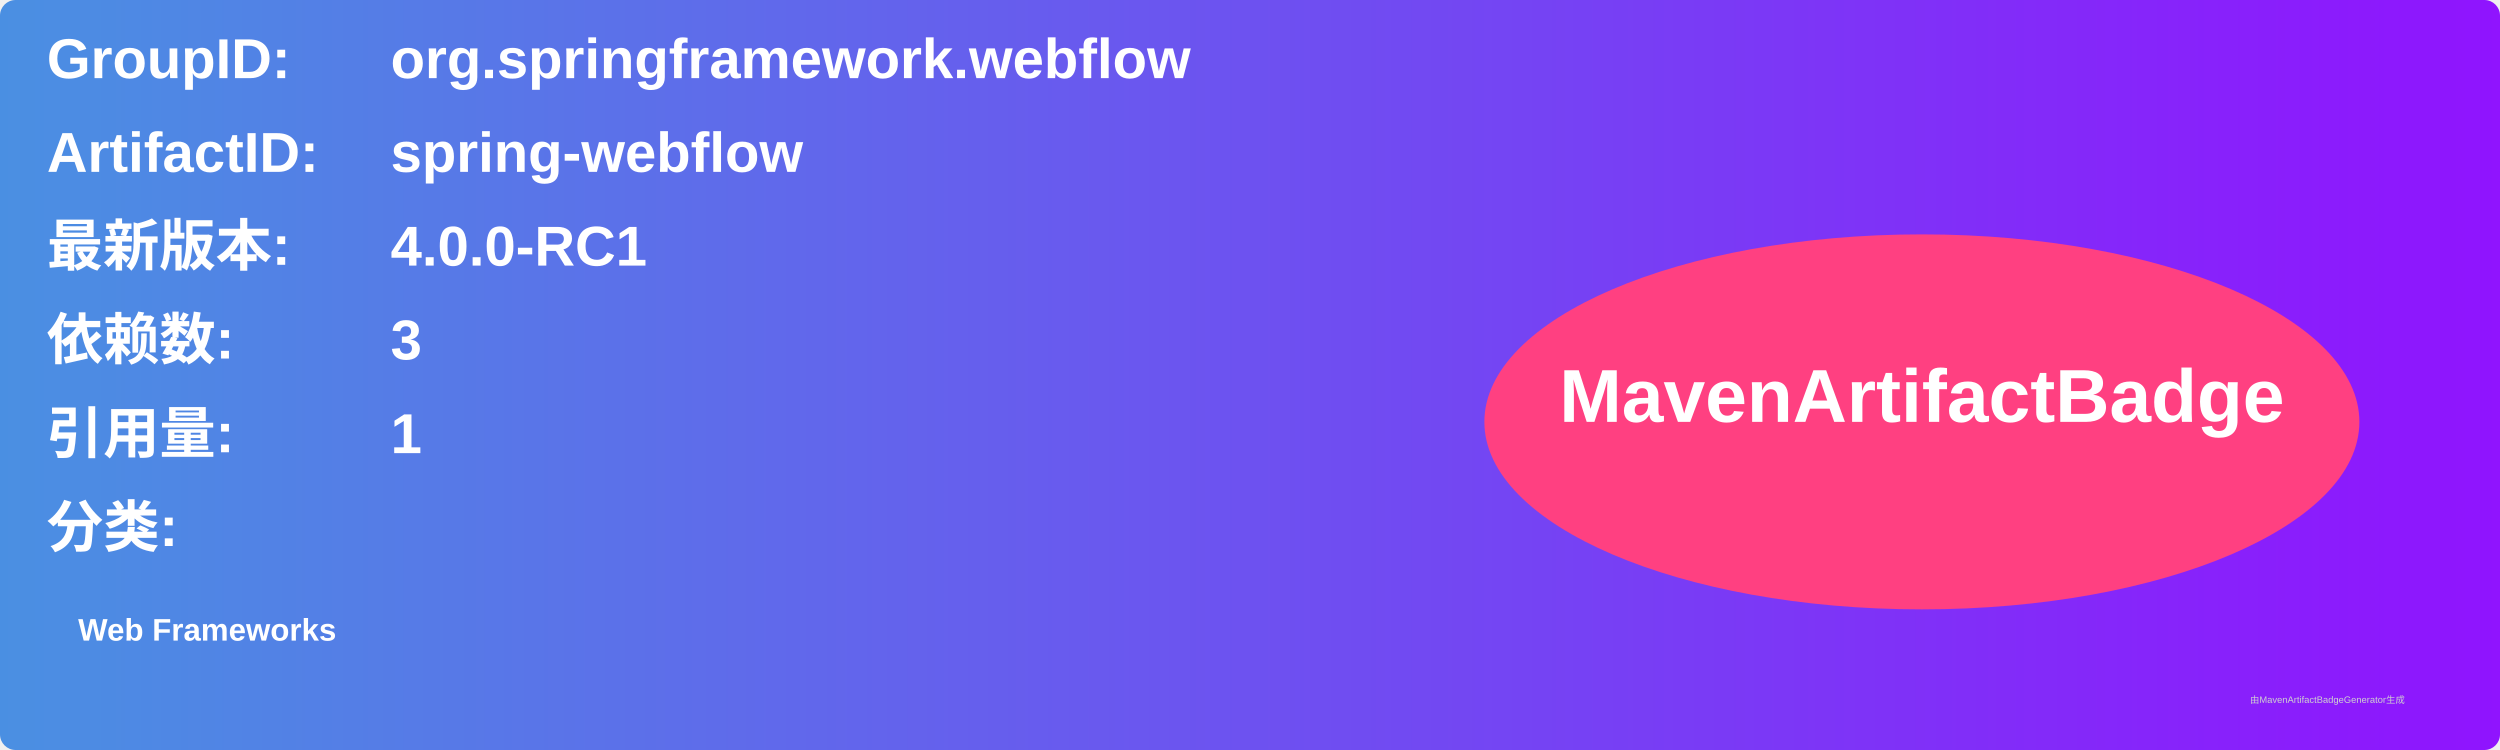
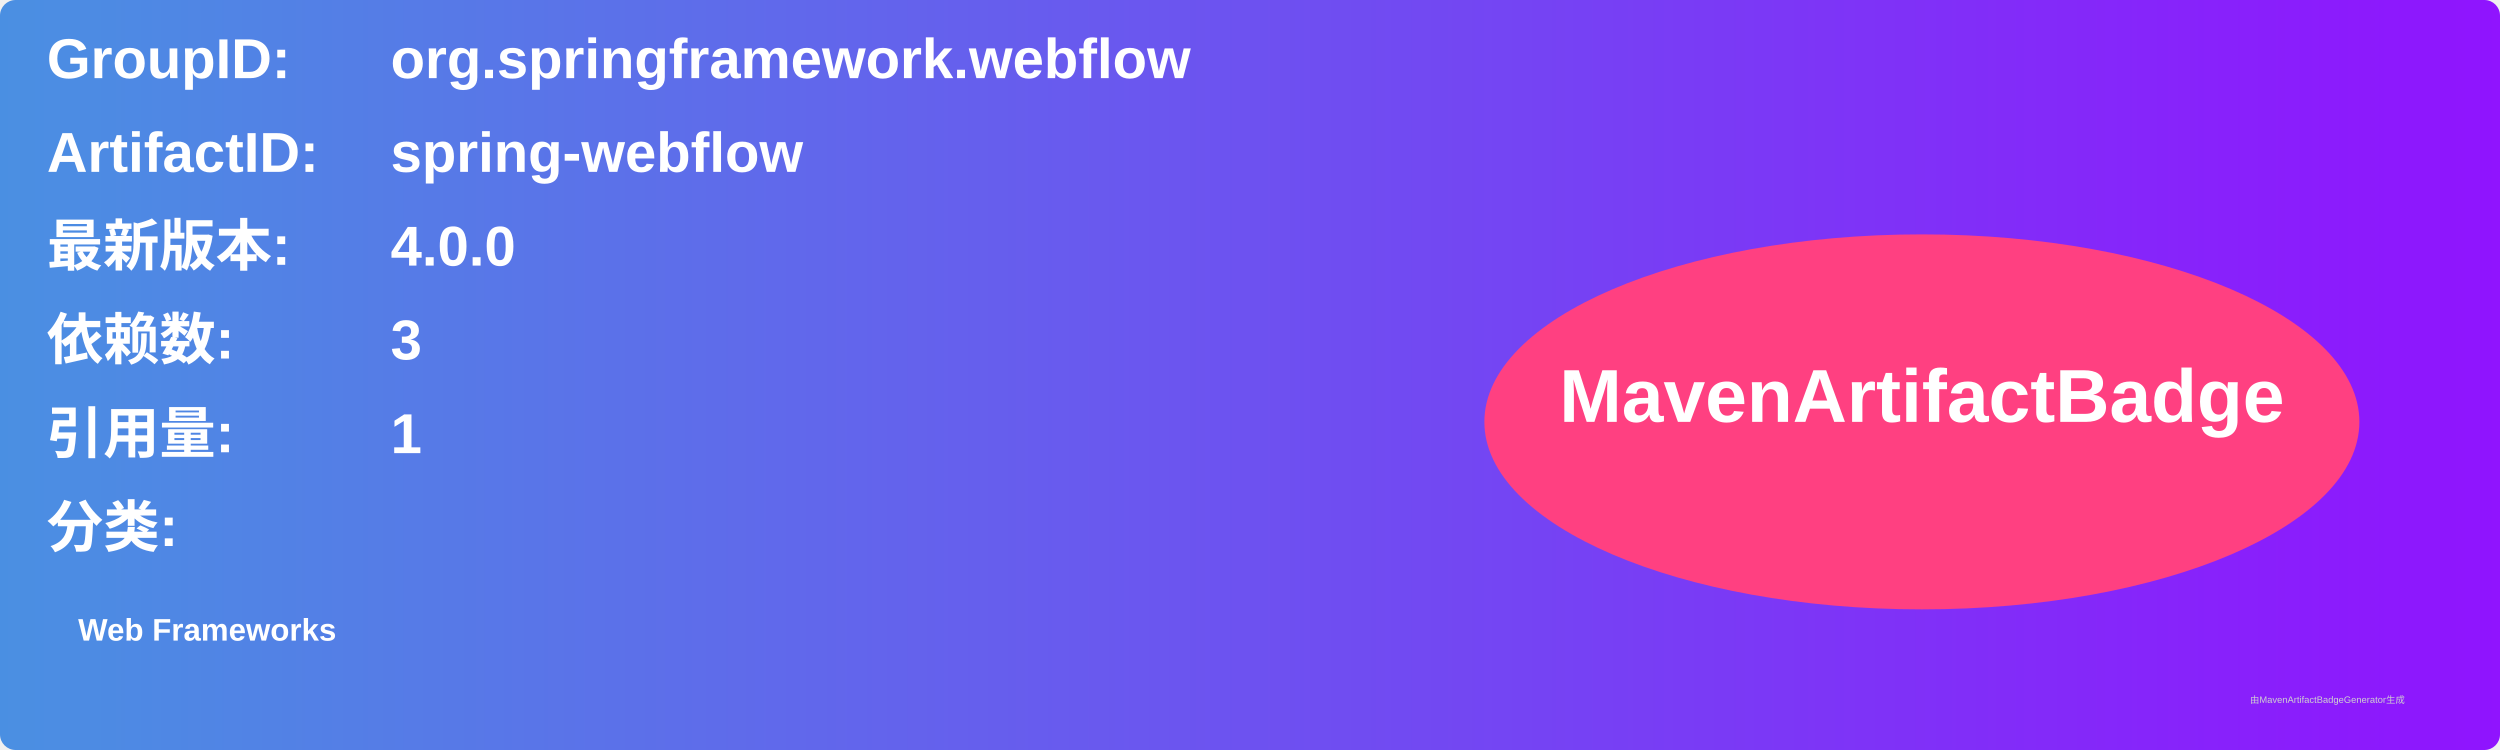
<svg xmlns="http://www.w3.org/2000/svg" width="800" height="240" viewBox="0 0 800 240">
  <linearGradient id="grad" x1="0%" y1="0%" x2="100%" y2="0%">
    <stop offset="0%" stop-color="#4a90e2" />
    <stop offset="100%" stop-color="#9013fe" />
  </linearGradient>
  <rect width="100%" height="100%" rx="5" ry="5" fill="url(#grad)" />
  <g transform="translate(15, 15)">
    <text x="0" y="10" font-family="Arial" font-size="18" fill="white" font-weight="bold" width="260">GroupID:</text>
    <text x="110" y="10" font-family="Arial" font-size="18" fill="white" font-weight="bold" width="460">org.springframework.webflow</text>
    <text x="0" y="40" font-family="Arial" font-size="18" fill="white" font-weight="bold" width="260">ArtifactID:</text>
    <text x="110" y="40" font-family="Arial" font-size="18" fill="white" font-weight="bold" width="460">spring-webflow</text>
    <text x="0" y="70" font-family="Arial" font-size="18" fill="white" font-weight="bold">最新版本:</text>
    <text x="110" y="70" font-family="Arial" font-size="18" fill="white" font-weight="bold">
-       <tspan font-weight="bold">4.0.0-RC1</tspan>
+       <tspan font-weight="bold">4.0.0</tspan>
    </text>
    <text x="0" y="100" font-family="Arial" font-size="18" fill="white" font-weight="bold">依赖数: </text>
    <text x="110" y="100" font-family="Arial" font-size="18" fill="white">
      <tspan font-weight="bold">3</tspan>
    </text>
    <text x="0" y="130" font-family="Arial" font-size="18" fill="white" font-weight="bold">引用量: </text>
    <text x="110" y="130" font-family="Arial" font-size="18" fill="white">
      <tspan font-weight="bold">1</tspan>
    </text>
    <text x="0" y="160" font-family="Arial" font-size="18" fill="white" font-weight="bold">分类:</text>
    <text x="10" y="190" font-family="Arial" font-size="10" fill="white">
      <tspan font-weight="bold">Web Frameworks</tspan>
    </text>
    <ellipse cx="600" cy="120" rx="140" ry="60" fill="#ff4081" />
    <text x="600" y="120" text-anchor="middle" font-family="Arial" font-size="24" fill="white" font-weight="bold">MavenArtifactBadge</text>
  </g>
  <text x="720" y="225" font-family="Arial" font-size="3" fill="#d0d0d0">由MavenArtifactBadgeGenerator生成</text>
</svg>
